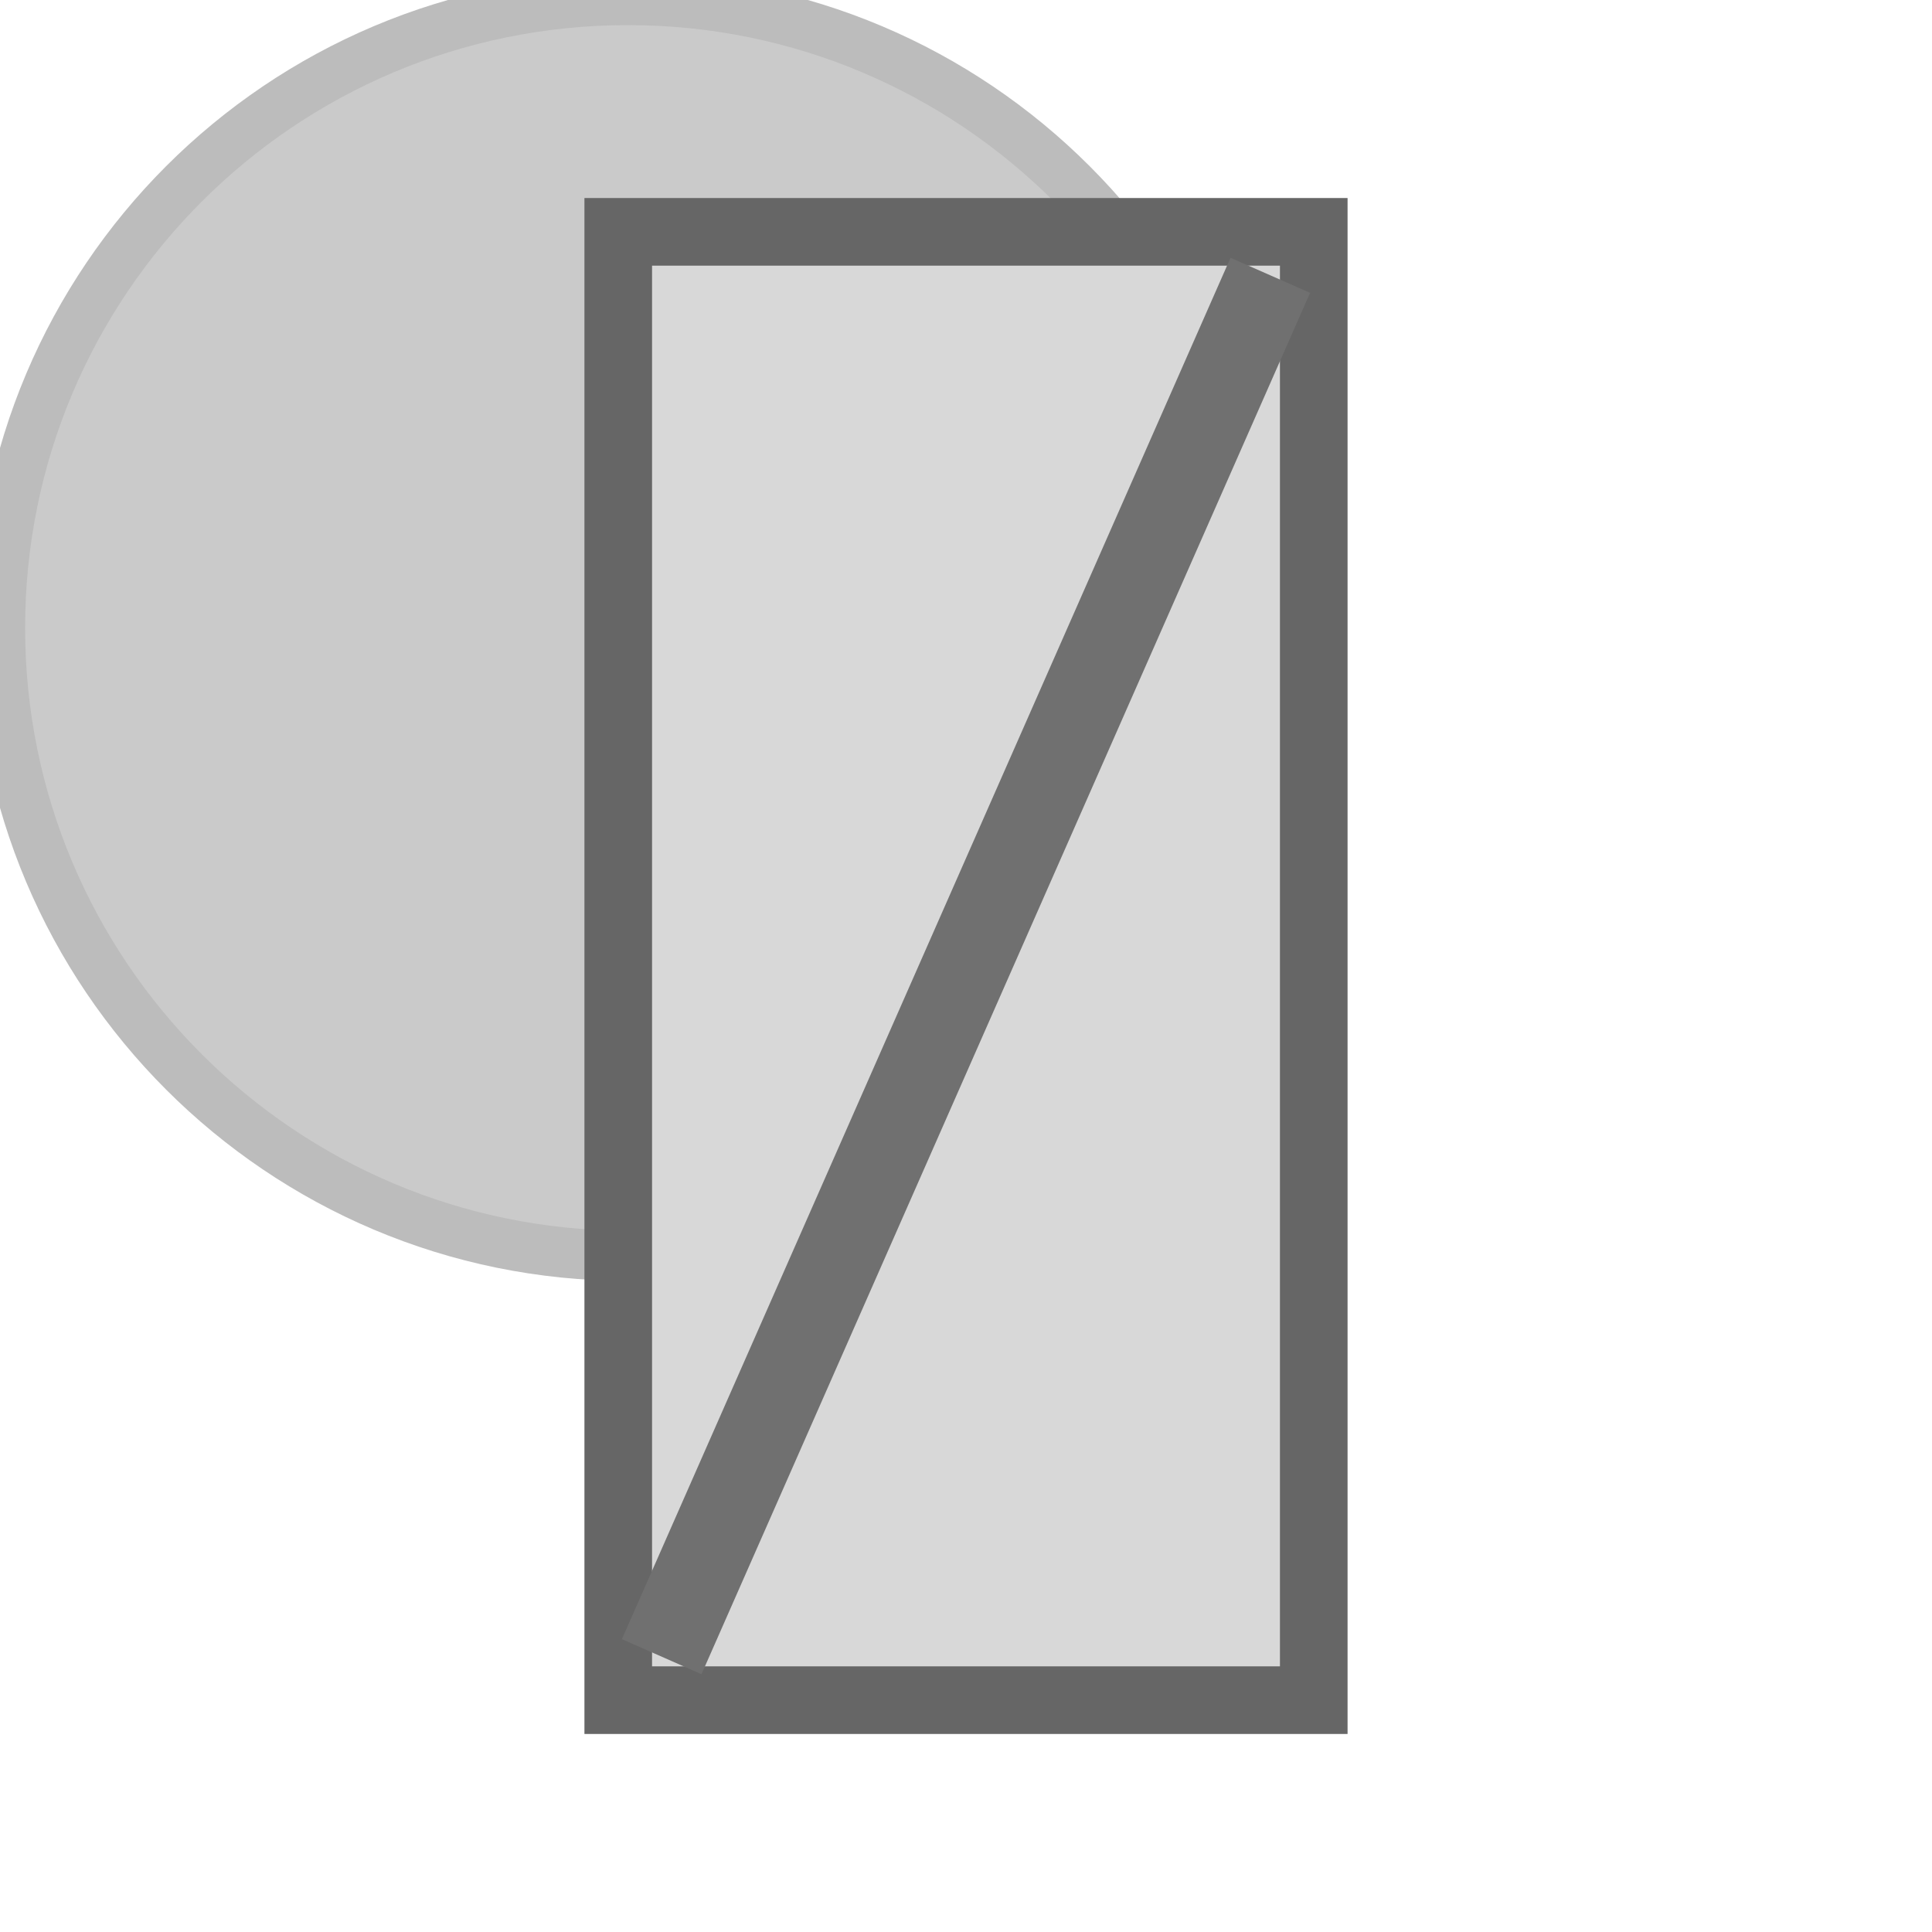
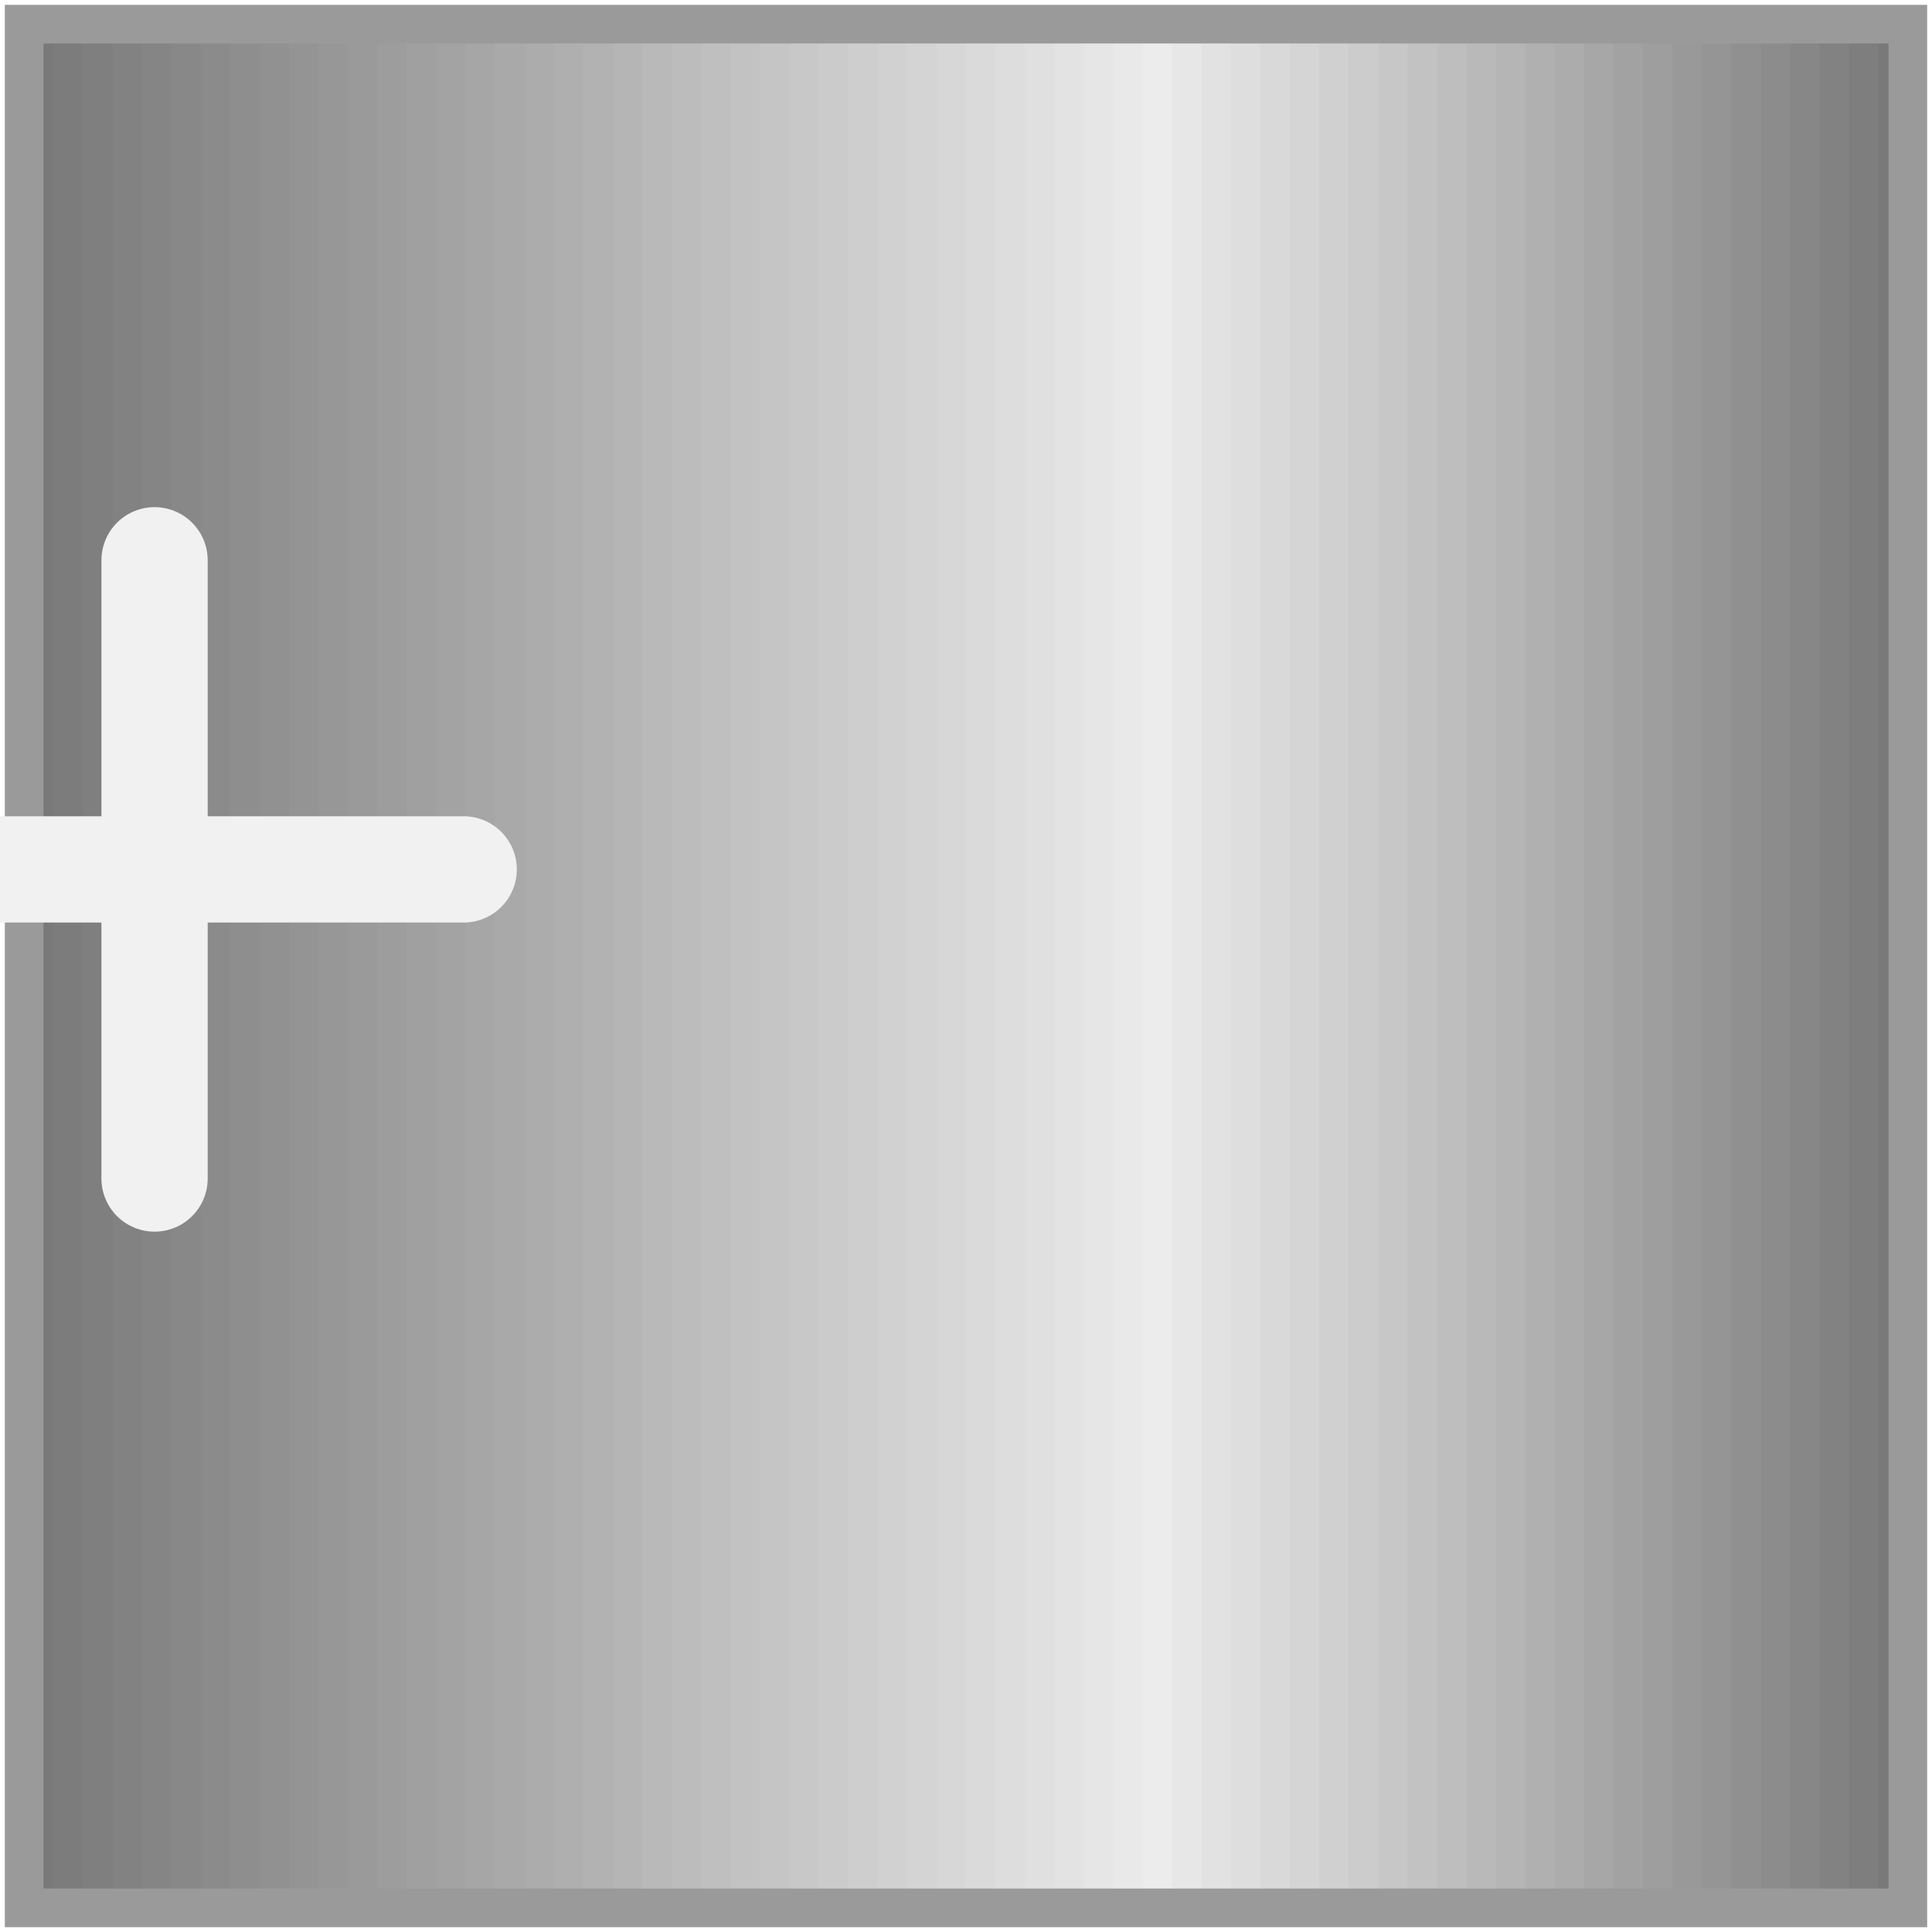
- <svg xmlns="http://www.w3.org/2000/svg" width="40" height="40" viewBox="0 0 40 40" preserveAspectRatio="xMidYMid meet">
-   <ellipse id="perception_circle_background" cx="13" cy="13" rx="13" ry="13" fill="#CACACA" stroke="#BCBCBC" stroke-width="1.04" />
-   <rect id="main_rect" x="12.8" y="4.8" width="14.4" height="30.4" fill="#d8d8d8" stroke="#666666" stroke-width="1.4" />
-   <path id="diagonal_1_tr_bl" d="M 26.3 5.7 L 13.7 34.3" stroke="#707070" stroke-width="1.8" fill="none" stroke-linecap="butt" />
+ <svg xmlns="http://www.w3.org/2000/svg" width="40" height="40" viewBox="0 0 40 40">
+   <defs>
+     <clipPath id="innerRect">
+       <rect x="0.5" y="0.5" width="39" height="39" />
+     </clipPath>
+   </defs>
+   <rect x="0.500" y="0.500" width="0.648" height="39.000" fill="#797979" stroke="none" />
+   <rect x="1.109" y="0.500" width="0.648" height="39.000" fill="#7c7c7c" stroke="none" />
+   <rect x="1.719" y="0.500" width="0.648" height="39.000" fill="#7f7f7f" stroke="none" />
+   <rect x="2.328" y="0.500" width="0.648" height="39.000" fill="#828282" stroke="none" />
+   <rect x="2.938" y="0.500" width="0.648" height="39.000" fill="#858585" stroke="none" />
+   <rect x="3.547" y="0.500" width="0.648" height="39.000" fill="#888888" stroke="none" />
+   <rect x="4.156" y="0.500" width="0.648" height="39.000" fill="#8b8b8b" stroke="none" />
+   <rect x="4.766" y="0.500" width="0.648" height="39.000" fill="#8e8e8e" stroke="none" />
+   <rect x="5.375" y="0.500" width="0.648" height="39.000" fill="#919191" stroke="none" />
+   <rect x="5.984" y="0.500" width="0.648" height="39.000" fill="#949494" stroke="none" />
+   <rect x="6.594" y="0.500" width="0.648" height="39.000" fill="#979797" stroke="none" />
+   <rect x="7.203" y="0.500" width="0.648" height="39.000" fill="#9a9a9a" stroke="none" />
+   <rect x="7.812" y="0.500" width="0.648" height="39.000" fill="#9d9d9d" stroke="none" />
+   <rect x="8.422" y="0.500" width="0.648" height="39.000" fill="#a0a0a0" stroke="none" />
+   <rect x="9.031" y="0.500" width="0.648" height="39.000" fill="#a3a3a3" stroke="none" />
+   <rect x="9.641" y="0.500" width="0.648" height="39.000" fill="#a6a6a6" stroke="none" />
+   <rect x="10.250" y="0.500" width="0.648" height="39.000" fill="#a9a9a9" stroke="none" />
+   <rect x="10.859" y="0.500" width="0.648" height="39.000" fill="#acacac" stroke="none" />
+   <rect x="11.469" y="0.500" width="0.648" height="39.000" fill="#afafaf" stroke="none" />
+   <rect x="12.078" y="0.500" width="0.648" height="39.000" fill="#b2b2b2" stroke="none" />
+   <rect x="12.688" y="0.500" width="0.648" height="39.000" fill="#b5b5b5" stroke="none" />
+   <rect x="13.297" y="0.500" width="0.648" height="39.000" fill="#b9b9b9" stroke="none" />
+   <rect x="13.906" y="0.500" width="0.648" height="39.000" fill="#bcbcbc" stroke="none" />
+   <rect x="14.516" y="0.500" width="0.648" height="39.000" fill="#bfbfbf" stroke="none" />
+   <rect x="15.125" y="0.500" width="0.648" height="39.000" fill="#c2c2c2" stroke="none" />
+   <rect x="15.734" y="0.500" width="0.648" height="39.000" fill="#c5c5c5" stroke="none" />
+   <rect x="16.344" y="0.500" width="0.648" height="39.000" fill="#c8c8c8" stroke="none" />
+   <rect x="16.953" y="0.500" width="0.648" height="39.000" fill="#cbcbcb" stroke="none" />
+   <rect x="17.562" y="0.500" width="0.648" height="39.000" fill="#cecece" stroke="none" />
+   <rect x="18.172" y="0.500" width="0.648" height="39.000" fill="#d1d1d1" stroke="none" />
+   <rect x="18.781" y="0.500" width="0.648" height="39.000" fill="#d4d4d4" stroke="none" />
+   <rect x="19.391" y="0.500" width="0.648" height="39.000" fill="#d7d7d7" stroke="none" />
+   <rect x="20.000" y="0.500" width="0.648" height="39.000" fill="#dadada" stroke="none" />
+   <rect x="20.609" y="0.500" width="0.648" height="39.000" fill="#dddddd" stroke="none" />
+   <rect x="21.219" y="0.500" width="0.648" height="39.000" fill="#e0e0e0" stroke="none" />
+   <rect x="21.828" y="0.500" width="0.648" height="39.000" fill="#e3e3e3" stroke="none" />
+   <rect x="22.438" y="0.500" width="0.648" height="39.000" fill="#e6e6e6" stroke="none" />
+   <rect x="23.047" y="0.500" width="0.648" height="39.000" fill="#e9e9e9" stroke="none" />
+   <rect x="23.656" y="0.500" width="0.648" height="39.000" fill="#ececec" stroke="none" />
+   <rect x="24.266" y="0.500" width="0.648" height="39.000" fill="#e7e7e7" stroke="none" />
+   <rect x="24.875" y="0.500" width="0.648" height="39.000" fill="#e2e2e2" stroke="none" />
+   <rect x="25.484" y="0.500" width="0.648" height="39.000" fill="#dedede" stroke="none" />
+   <rect x="26.094" y="0.500" width="0.648" height="39.000" fill="#d9d9d9" stroke="none" />
+   <rect x="26.703" y="0.500" width="0.648" height="39.000" fill="#d5d5d5" stroke="none" />
+   <rect x="27.312" y="0.500" width="0.648" height="39.000" fill="#d0d0d0" stroke="none" />
+   <rect x="27.922" y="0.500" width="0.648" height="39.000" fill="#cccccc" stroke="none" />
+   <rect x="28.531" y="0.500" width="0.648" height="39.000" fill="#c7c7c7" stroke="none" />
+   <rect x="29.141" y="0.500" width="0.648" height="39.000" fill="#c2c2c2" stroke="none" />
+   <rect x="29.750" y="0.500" width="0.648" height="39.000" fill="#bebebe" stroke="none" />
+   <rect x="30.359" y="0.500" width="0.648" height="39.000" fill="#b9b9b9" stroke="none" />
+   <rect x="30.969" y="0.500" width="0.648" height="39.000" fill="#b5b5b5" stroke="none" />
+   <rect x="31.578" y="0.500" width="0.648" height="39.000" fill="#b0b0b0" stroke="none" />
+   <rect x="32.188" y="0.500" width="0.648" height="39.000" fill="#acacac" stroke="none" />
+   <rect x="32.797" y="0.500" width="0.648" height="39.000" fill="#a7a7a7" stroke="none" />
+   <rect x="33.406" y="0.500" width="0.648" height="39.000" fill="#a2a2a2" stroke="none" />
+   <rect x="34.016" y="0.500" width="0.648" height="39.000" fill="#9e9e9e" stroke="none" />
+   <rect x="34.625" y="0.500" width="0.648" height="39.000" fill="#999999" stroke="none" />
+   <rect x="35.234" y="0.500" width="0.648" height="39.000" fill="#959595" stroke="none" />
+   <rect x="35.844" y="0.500" width="0.648" height="39.000" fill="#909090" stroke="none" />
+   <rect x="36.453" y="0.500" width="0.648" height="39.000" fill="#8c8c8c" stroke="none" />
+   <rect x="37.062" y="0.500" width="0.648" height="39.000" fill="#878787" stroke="none" />
+   <rect x="37.672" y="0.500" width="0.648" height="39.000" fill="#828282" stroke="none" />
+   <rect x="38.281" y="0.500" width="0.648" height="39.000" fill="#7e7e7e" stroke="none" />
+   <rect x="38.891" y="0.500" width="0.648" height="39.000" fill="#797979" stroke="none" />
+   <rect x="0.5" y="0.5" width="39" height="39" fill="none" stroke="#9a9a9a" stroke-width="0.80" />
+   <line x1="-3.20" y1="18.00" x2="9.60" y2="18.00" stroke="#f1f1f1" stroke-width="2.20" stroke-linecap="round" />
+   <line x1="3.20" y1="11.60" x2="3.20" y2="24.40" stroke="#f1f1f1" stroke-width="2.20" stroke-linecap="round" />
</svg>
